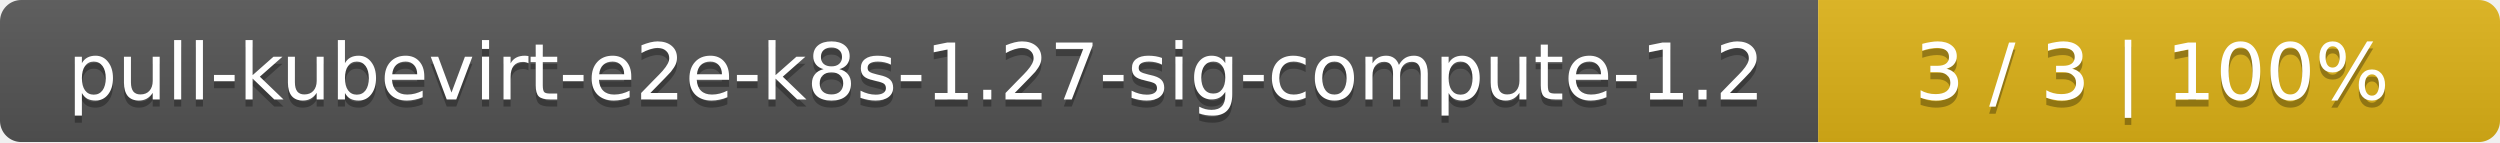
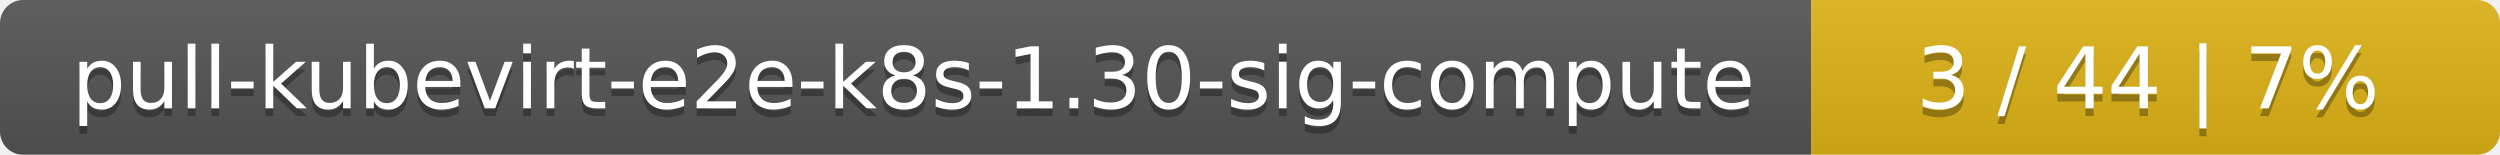
- <svg xmlns="http://www.w3.org/2000/svg" width="352" height="20">
+ <svg xmlns="http://www.w3.org/2000/svg" width="323" height="20">
  <linearGradient id="smooth" x2="0" y2="100%">
    <stop offset="0" stop-color="#bbb" stop-opacity=".1" />
    <stop offset="1" stop-opacity=".1" />
  </linearGradient>
  <mask id="round">
-     <rect width="352" height="20" rx="3" fill="#fff" />
+     <rect width="323" height="20" rx="3" fill="#fff" />
  </mask>
  <g mask="url(#round)">
-     <rect width="256" height="20" fill="#555" />
-     <rect x="256" width="96" height="20" fill="#dfb317" />
-     <rect width="352" height="20" fill="url(#smooth)" />
+     <rect width="234" height="20" fill="#555" />
+     <rect x="234" width="89" height="20" fill="#dfb317" />
+     <rect width="323" height="20" fill="url(#smooth)" />
  </g>
  <g fill="#fff" text-anchor="middle" font-family="DejaVu Sans,Verdana,Geneva,sans-serif" font-size="11">
-     <text x="129" y="15" fill="#010101" fill-opacity=".3">pull-kubevirt-e2e-k8s-1.27-sig-compute-1.2</text>
-     <text x="129" y="14">pull-kubevirt-e2e-k8s-1.27-sig-compute-1.2</text>
-     <text x="303" y="15" fill="#010101" fill-opacity=".3">3 / 3    |    100%</text>
-     <text x="303" y="14">3 / 3    |    100%</text>
+     <text x="118" y="15" fill="#010101" fill-opacity=".3">pull-kubevirt-e2e-k8s-1.30-sig-compute</text>
+     <text x="118" y="14">pull-kubevirt-e2e-k8s-1.30-sig-compute</text>
+     <text x="277.5" y="15" fill="#010101" fill-opacity=".3">3 / 44    |    7%</text>
+     <text x="277.5" y="14">3 / 44    |    7%</text>
  </g>
</svg>
